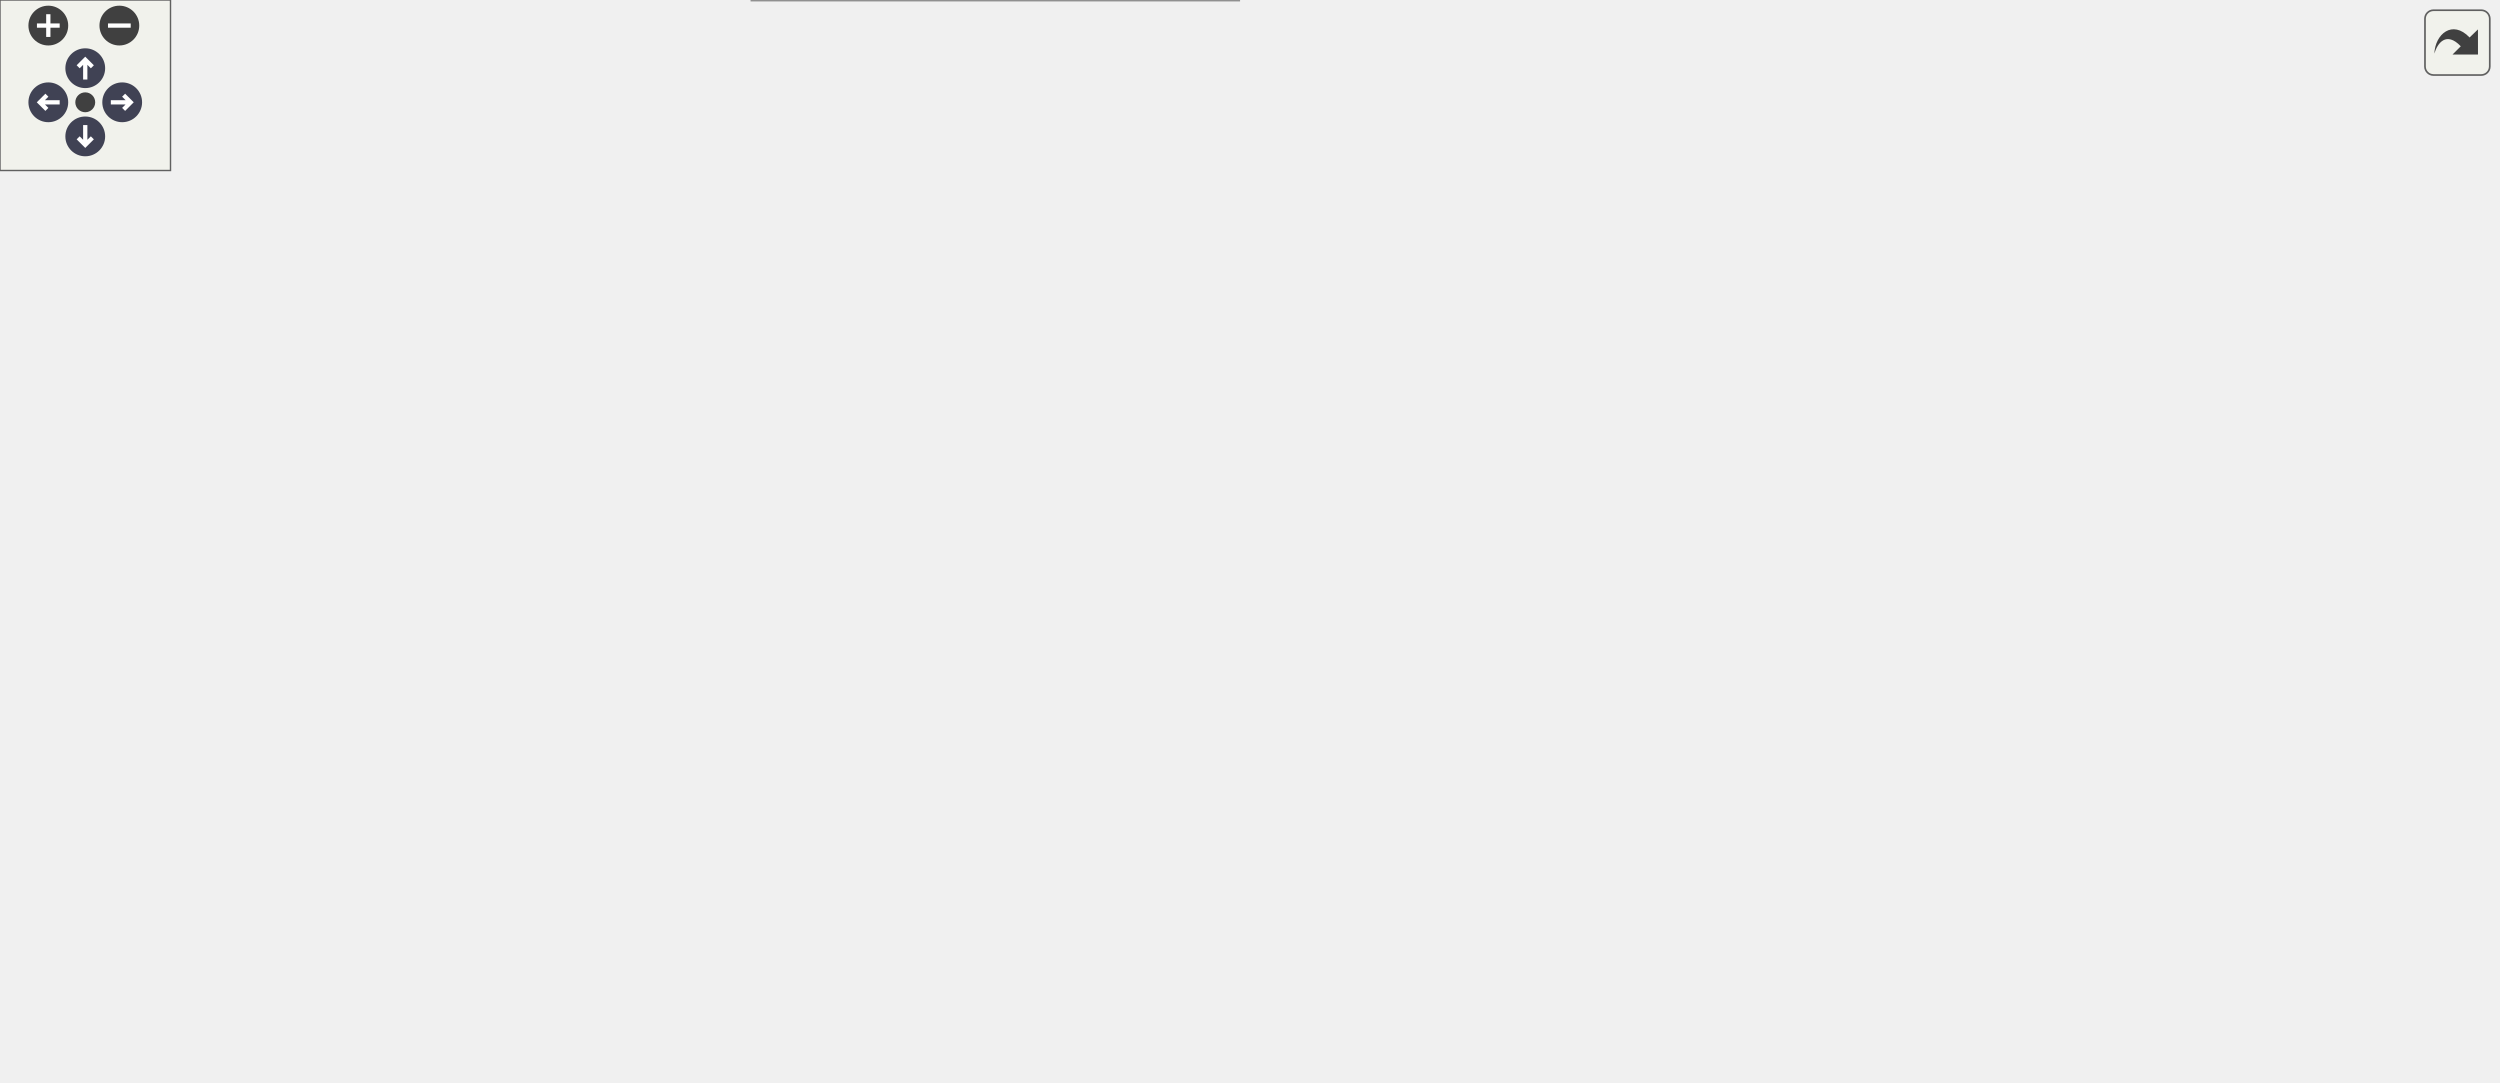
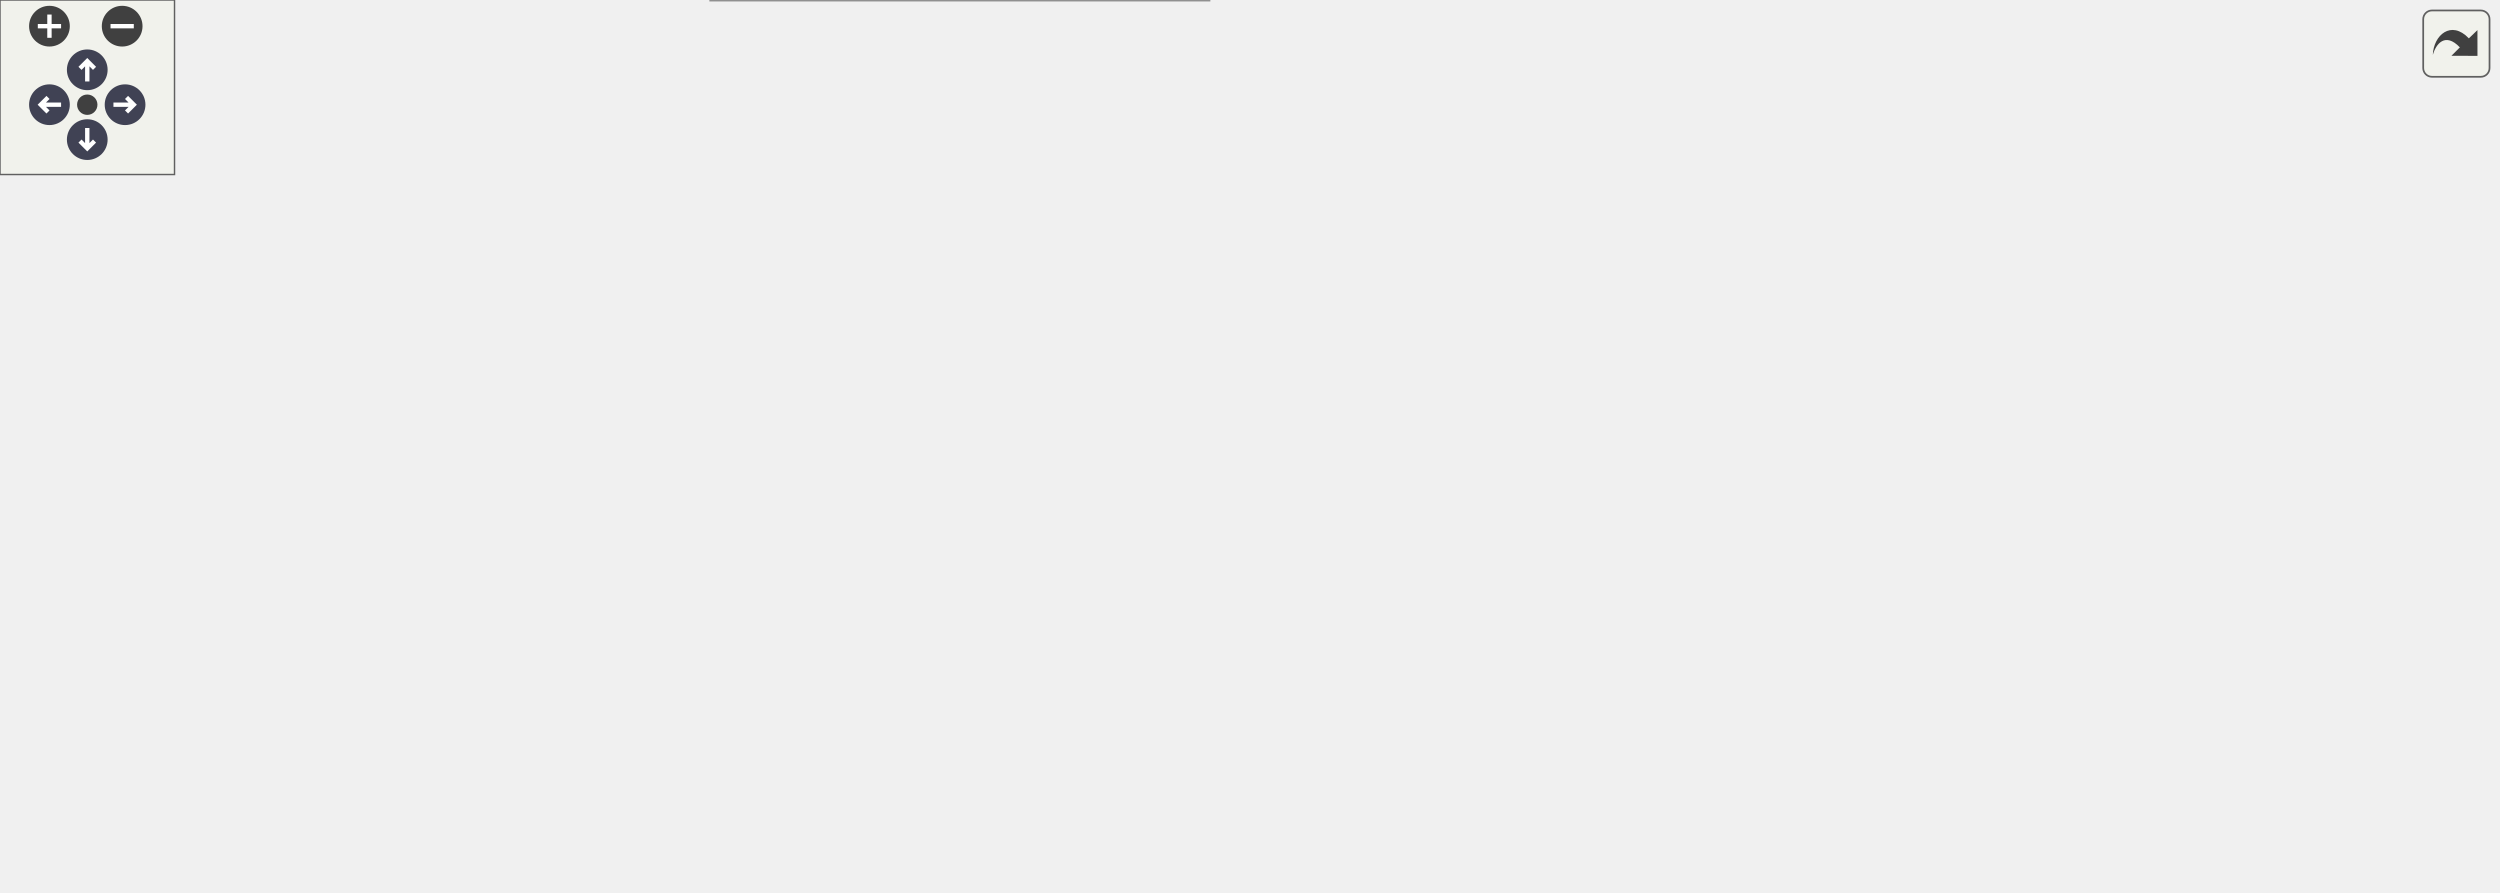
<svg xmlns="http://www.w3.org/2000/svg" xmlns:xlink="http://www.w3.org/1999/xlink" xml:space="preserve" id="main">
  <style>.edge,.node,[data-mouse-over-selected=false]{opacity:.7}.edge.selected,.node.selected,[data-mouse-over-selected=true]{opacity:1}.edge:hover path{stroke:red}.edge:hover polygon{stroke:red;fill:red}</style>
  <defs>
    <g id="zoomPlus">
      <use xlink:href="#rim" fill="#404040">
        <set attributeName="fill" begin="zoomplus.mouseover" end="zoomplus.mouseout" to="#808080" />
      </use>
      <path fill="none" stroke="#fff" stroke-width="1.5" d="M-4 0h8M0-4v8" pointer-events="none" />
    </g>
    <g id="zoomMin">
      <use xlink:href="#rim" fill="#404040">
        <set attributeName="fill" begin="zoomminus.mouseover" end="zoomminus.mouseout" to="#808080" />
      </use>
      <path fill="none" stroke="#fff" stroke-width="1.5" d="M-4 0h8" pointer-events="none" />
    </g>
    <g id="arrowUp" transform="translate(30 24)">
      <use xlink:href="#rim" />
      <path fill="none" stroke="#fff" stroke-width="1.5" d="M0-3v7M-2.5-.5 0-3 2.5-.5" pointer-events="none" />
    </g>
    <g id="arrowRight" transform="rotate(90 3.5 39.5)">
      <use xlink:href="#rim" />
      <path fill="none" stroke="#fff" stroke-width="1.5" d="M0-3v7M-2.5-.5 0-3 2.5-.5" pointer-events="none" />
    </g>
    <g id="arrowDown" transform="matrix(-1 0 0 -1 30 48)">
      <use xlink:href="#rim" />
      <path fill="none" stroke="#fff" stroke-width="1.5" d="M0-3v7M-2.5-.5 0-3 2.5-.5" pointer-events="none" />
    </g>
    <g id="arrowLeft" transform="rotate(-90 26.5 9.5)">
      <use xlink:href="#rim" />
      <path fill="none" stroke="#fff" stroke-width="1.5" d="M0-3v7M-2.5-.5 0-3 2.5-.5" pointer-events="none" />
    </g>
    <circle id="rim" cx="0" cy="0" r="7" />
    <circle id="rim2" cx="0" cy="0" r="3.5" />
    <use xlink:href="#rim2" id="resetDef" fill="#404040">
      <set attributeName="fill" begin="reset.mouseover" end="reset.mouseout" to="#808080" />
    </use>
  </defs>
  <svg id="graph" class="graph">
    <g id="viewport">
      <g id="Node000001" class="node">
        <a id="a_Node000001">
-           <path fill="#999" stroke="#666" d="M878.75-163.25H815.5v21.5h63.25z" />
-           <text xml:space="preserve" x="847.12" y="-148.8" font-family="Consolas" font-size="11" text-anchor="middle">to_name</text>
+           <path fill="#999" stroke="#666" d="M858.5-163.25h-63.25v21.5h63.25z" />
+           <text xml:space="preserve" x="826.88" y="-148.8" font-family="Consolas" font-size="11" text-anchor="middle">to_name</text>
        </a>
      </g>
      <g id="Node000002" class="node">
-         <a xlink:href="../../d3/d1a/class_recorder.html#a82201bf02428d81dc45471bb7f7455f5" id="a_Node000002" target="_top">
-           <path fill="#fff" stroke="#666" d="M779.5-183.25H669v21.5h110.5z" />
-           <text xml:space="preserve" x="724.25" y="-168.8" font-family="Consolas" font-size="11" text-anchor="middle">Recorder::save</text>
+         <a xlink:href="../../d3/d1a/class_recorder.html#a68b57146bc5c7972c8f5467f8413aab1" id="a_Node000002" target="_top">
+           <path fill="#fff" stroke="#666" d="M759.25-183.25h-110.5v21.5h110.5z" />
+           <text xml:space="preserve" x="704" y="-168.8" font-family="Consolas" font-size="11" text-anchor="middle">Recorder::save</text>
        </a>
      </g>
      <g id="edge1_Node000001_Node000002" class="edge">
        <a id="a_edge1_Node000001_Node000002">
-           <path fill="none" stroke="#63b8ff" d="M803.96-159.48c-7.74-1.28-15.94-2.63-23.99-3.97" />
-           <path fill="#63b8ff" stroke="#63b8ff" d="m804.52-162.93 9.3 5.08-10.44 1.82z" />
+           <path fill="none" stroke="#63b8ff" d="M783.71-159.48c-7.74-1.28-15.94-2.63-23.99-3.97" />
+           <path fill="#63b8ff" stroke="#63b8ff" d="m784.27-162.93 9.3 5.08-10.44 1.82z" />
        </a>
      </g>
      <g id="Node000003" class="node">
        <a xlink:href="../../d2/d70/group___recorder.html#ga338500b10542843995639c865680550b" id="a_Node000003" target="_top">
-           <path fill="#fff" stroke="#666" d="M769.38-143.25h-90.26v21.5h90.26z" />
-           <text xml:space="preserve" x="724.25" y="-128.8" font-family="Consolas" font-size="11" text-anchor="middle">to_category</text>
+           <path fill="#fff" stroke="#666" d="M749.12-143.25h-90.24v21.5h90.24z" />
+           <text xml:space="preserve" x="704" y="-128.8" font-family="Consolas" font-size="11" text-anchor="middle">to_category</text>
        </a>
      </g>
      <g id="edge2_Node000001_Node000003" class="edge">
        <a id="a_edge2_Node000001_Node000003">
-           <path fill="none" stroke="#63b8ff" d="M804.12-145.55c-11.13 1.84-23.17 3.83-34.43 5.7" />
-           <path fill="#63b8ff" stroke="#63b8ff" d="m803.38-148.97 10.44 1.82-9.3 5.08z" />
+           <path fill="none" stroke="#63b8ff" d="M783.87-145.55c-11.13 1.84-23.17 3.83-34.43 5.7" />
+           <path fill="#63b8ff" stroke="#63b8ff" d="m783.13-148.97 10.44 1.82-9.3 5.08z" />
        </a>
      </g>
      <g id="Node000004" class="node">
        <a xlink:href="../../d3/d1a/class_recorder.html#a14876e8bd800b43855c8dbb2bb7d267f" xlink:title="ctor" id="a_Node000004" target="_top">
-           <path fill="#fff" stroke="#666" d="M633-143.25H495.5v21.5H633z" />
-           <text xml:space="preserve" x="564.25" y="-128.8" font-family="Consolas" font-size="11" text-anchor="middle">Recorder::Recorder</text>
+           <path fill="#fff" stroke="#666" d="M612.75-143.25h-137.5v21.5h137.5z" />
+           <text xml:space="preserve" x="544" y="-128.8" font-family="Consolas" font-size="11" text-anchor="middle">Recorder::Recorder</text>
        </a>
      </g>
      <g id="edge3_Node000003_Node000004" class="edge">
        <a id="a_edge3_Node000003_Node000004">
-           <path fill="none" stroke="#63b8ff" d="M667.55-132.5h-34.29" />
-           <path fill="#63b8ff" stroke="#63b8ff" d="m667.3-136 10 3.5-10 3.5z" />
+           <path fill="none" stroke="#63b8ff" d="M647.3-132.5h-34.29" />
+           <path fill="#63b8ff" stroke="#63b8ff" d="m647.05-136 10 3.5-10 3.5z" />
        </a>
      </g>
      <g id="Node000005" class="node">
        <a xlink:href="../../d6/d32/class_eigen_recorder.html#a9394e7b67d95a13caf87afbe60762450" id="a_Node000005" target="_top">
-           <path fill="#fff" stroke="#666" d="M452.75-269.25h-205v21.5h205z" />
-           <text xml:space="preserve" x="350.25" y="-254.8" font-family="Consolas" font-size="11" text-anchor="middle">EigenRecorder::EigenRecorder</text>
+           <path fill="#fff" stroke="#666" d="M432.5-246.25h-205v21.5h205z" />
+           <text xml:space="preserve" x="330" y="-231.8" font-family="Consolas" font-size="11" text-anchor="middle">EigenRecorder::EigenRecorder</text>
        </a>
      </g>
      <g id="edge4_Node000004_Node000005" class="edge">
        <a id="a_edge4_Node000004_Node000005">
-           <path fill="none" stroke="#63b8ff" d="M549.51-152.79c-17.76-24.49-51.06-64.96-90.01-85.71-6.58-3.5-13.66-6.4-20.95-8.8" />
-           <path fill="#63b8ff" stroke="#63b8ff" d="m552.16-155.09 2.9 10.19-8.62-6.16z" />
+           <path fill="none" stroke="#63b8ff" d="M524.8-151.82c-19.33-19.29-51.71-48.21-85.55-63.68-7.65-3.5-15.86-6.38-24.23-8.76" />
+           <path fill="#63b8ff" stroke="#63b8ff" d="m527.18-154.4 4.49 9.6-9.5-4.71z" />
        </a>
      </g>
      <g id="Node000006" class="node">
        <a xlink:href="../../da/d11/class_frame_recorder.html#afa492fe2f8bdbc8557a985c945822075" id="a_Node000006" target="_top">
-           <path fill="#fff" stroke="#666" d="M452.75-229.25h-205v21.5h205z" />
-           <text xml:space="preserve" x="350.25" y="-214.8" font-family="Consolas" font-size="11" text-anchor="middle">FrameRecorder::FrameRecorder</text>
+           <path fill="#fff" stroke="#666" d="M432.5-206.25h-205v21.5h205z" />
+           <text xml:space="preserve" x="330" y="-191.8" font-family="Consolas" font-size="11" text-anchor="middle">FrameRecorder::FrameRecorder</text>
        </a>
      </g>
      <g id="edge5_Node000004_Node000006" class="edge">
        <a id="a_edge5_Node000004_Node000006">
-           <path fill="none" stroke="#63b8ff" d="M526.01-148.09c-19.73-8.22-44.41-18.44-66.51-27.41-26.98-10.95-57.86-23.19-79.71-31.8" />
-           <path fill="#63b8ff" stroke="#63b8ff" d="m527.15-151.41 7.88 7.08-10.58-.62z" />
+           <path fill="none" stroke="#63b8ff" d="M509.58-148.46c-20.02-9.02-46.19-19.9-70.33-27.04-11.45-3.39-23.77-6.32-35.84-8.81" />
+           <path fill="#63b8ff" stroke="#63b8ff" d="m511.02-151.65 7.63 7.35-10.55-.99z" />
+         </a>
+       </g>
+       <g id="Node000007" class="node">
+         <a xlink:href="../../d8/d66/class_global_recorder.html#a272e59655b57d0c05e38f2ce7378585d" id="a_Node000007" target="_top">
+           <path fill="#fff" stroke="#666" d="M439.25-166.25h-218.5v21.5h218.5z" />
+           <text xml:space="preserve" x="330" y="-151.8" font-family="Consolas" font-size="11" text-anchor="middle">GlobalRecorder::GlobalRecorder</text>
+         </a>
+       </g>
+       <g id="edge6_Node000004_Node000007" class="edge">
+         <a id="a_edge6_Node000004_Node000007">
+           <path fill="none" stroke="#63b8ff" d="M463.44-141.13c-9.42-1.02-19.13-2.08-28.82-3.13" />
+           <path fill="#63b8ff" stroke="#63b8ff" d="m463.69-144.63 9.56 4.56-10.32 2.4z" />
+         </a>
+       </g>
+       <g id="Node000010" class="node">
+         <a xlink:href="../../dc/d56/class_modal_force_recorder.html#a46f04a4e4295f770c805be6ab6c4b5f8" id="a_Node000010" target="_top">
+           <path fill="#fff" stroke="#666" d="M405.5-127h-151v35h151z" />
+           <text xml:space="preserve" x="262.5" y="-112.55" font-family="Consolas" font-size="11">ModalForceRecorder</text>
+           <text xml:space="preserve" x="330" y="-99.05" font-family="Consolas" font-size="11" text-anchor="middle">::ModalForceRecorder</text>
+         </a>
+       </g>
+       <g id="edge9_Node000004_Node000010" class="edge">
+         <a id="a_edge9_Node000004_Node000010">
+           <path fill="none" stroke="#63b8ff" d="M463.46-123.87c-18.92 2.05-39.04 4.24-57.74 6.26" />
+           <path fill="#63b8ff" stroke="#63b8ff" d="m462.93-127.33 10.32 2.4-9.56 4.56z" />
        </a>
      </g>
      <g id="Node000011" class="node">
-         <a xlink:href="../../d8/d66/class_global_recorder.html#a272e59655b57d0c05e38f2ce7378585d" id="a_Node000011" target="_top">
-           <path fill="#fff" stroke="#666" d="M459.5-166.25H241v21.5h218.5z" />
-           <text xml:space="preserve" x="350.25" y="-151.8" font-family="Consolas" font-size="11" text-anchor="middle">GlobalRecorder::GlobalRecorder</text>
+         <a xlink:href="../../dd/dd7/class_modal_recorder.html#a81548d6a62e343758061fde5c76f6efd" id="a_Node000011" target="_top">
+           <path fill="#fff" stroke="#666" d="M432.5-74.25h-205v21.5h205z" />
+           <text xml:space="preserve" x="330" y="-59.8" font-family="Consolas" font-size="11" text-anchor="middle">ModalRecorder::ModalRecorder</text>
        </a>
      </g>
      <g id="edge10_Node000004_Node000011" class="edge">
        <a id="a_edge10_Node000004_Node000011">
-           <path fill="none" stroke="#63b8ff" d="M483.69-141.13c-9.42-1.02-19.13-2.08-28.82-3.13" />
-           <path fill="#63b8ff" stroke="#63b8ff" d="m483.94-144.63 9.56 4.56-10.32 2.4z" />
-         </a>
-       </g>
-       <g id="Node000014" class="node">
-         <a xlink:href="../../dc/d56/class_modal_force_recorder.html#a46f04a4e4295f770c805be6ab6c4b5f8" id="a_Node000014" target="_top">
-           <path fill="#fff" stroke="#666" d="M425.75-127h-151v35h151z" />
-           <text xml:space="preserve" x="282.75" y="-112.55" font-family="Consolas" font-size="11">ModalForceRecorder</text>
-           <text xml:space="preserve" x="350.25" y="-99.05" font-family="Consolas" font-size="11" text-anchor="middle">::ModalForceRecorder</text>
-         </a>
-       </g>
-       <g id="edge13_Node000004_Node000014" class="edge">
-         <a id="a_edge13_Node000004_Node000014">
-           <path fill="none" stroke="#63b8ff" d="M483.71-123.87c-18.92 2.05-39.04 4.24-57.74 6.26" />
-           <path fill="#63b8ff" stroke="#63b8ff" d="m483.18-127.33 10.32 2.4-9.56 4.56z" />
-         </a>
-       </g>
-       <g id="Node000015" class="node">
-         <a xlink:href="../../dd/dd7/class_modal_recorder.html#a81548d6a62e343758061fde5c76f6efd" id="a_Node000015" target="_top">
-           <path fill="#fff" stroke="#666" d="M452.75-74.25h-205v21.5h205z" />
-           <text xml:space="preserve" x="350.25" y="-59.8" font-family="Consolas" font-size="11" text-anchor="middle">ModalRecorder::ModalRecorder</text>
-         </a>
-       </g>
-       <g id="edge14_Node000004_Node000015" class="edge">
-         <a id="a_edge14_Node000004_Node000015">
-           <path fill="none" stroke="#63b8ff" d="M534.54-116c-20.35 11.01-48.62 25-75.04 33.5-9.35 3.01-19.33 5.58-29.29 7.76" />
-           <path fill="#63b8ff" stroke="#63b8ff" d="m532.63-118.95 10.45-1.77-7.06 7.9z" />
-         </a>
-       </g>
-       <g id="Node000016" class="node">
-         <a xlink:href="../../d6/df5/class_visualisation_recorder.html#a44f4dd131f9b5850e77423f0e149dc97" id="a_Node000016" target="_top">
-           <path fill="#fff" stroke="#666" d="M435.88-35H264.62V0h171.26z" />
-           <text xml:space="preserve" x="272.62" y="-20.55" font-family="Consolas" font-size="11">VisualisationRecorder</text>
-           <text xml:space="preserve" x="350.25" y="-7.05" font-family="Consolas" font-size="11" text-anchor="middle">::VisualisationRecorder</text>
-         </a>
-       </g>
-       <g id="edge15_Node000004_Node000016" class="edge">
-         <a id="a_edge15_Node000004_Node000016">
-           <path fill="none" stroke="#63b8ff" d="M546.03-113.05C526.9-92.66 494.11-61.18 459.5-43.5c-7.31 3.74-15.18 6.95-23.22 9.71" />
-           <path fill="#63b8ff" stroke="#63b8ff" d="m543.23-115.17 9.33-5.01-4.17 9.74z" />
-         </a>
-       </g>
-       <g id="Node000007" class="node">
-         <a xlink:href="../../da/d11/class_frame_recorder.html#abdbbb681d83085aa4438a21743ae031b" id="a_Node000007" target="_top">
-           <path fill="#fff" stroke="#666" d="M205-320.25H0v21.5h205z" />
-           <text xml:space="preserve" x="102.5" y="-305.8" font-family="Consolas" font-size="11" text-anchor="middle">FrameRecorder::FrameRecorder</text>
-         </a>
-       </g>
-       <g id="edge6_Node000006_Node000007" class="edge">
-         <a id="a_edge6_Node000006_Node000007">
-           <path fill="none" stroke="#63b8ff" d="M248.05-234.42a92 92 0 0 1-7.05-4.08c-23.37-14.96-12.72-35.9-36-51-5.35-3.47-11.17-6.36-17.22-8.77" />
-           <path fill="#63b8ff" stroke="#63b8ff" d="m249.28-237.71 7.64 7.34-10.55-.97z" />
+           <path fill="none" stroke="#63b8ff" d="M513.47-116.03c-20.32 10.69-48.23 24.15-74.22 32.53-10.64 3.43-22.07 6.34-33.37 8.78" />
+           <path fill="#63b8ff" stroke="#63b8ff" d="m511.55-118.98 10.47-1.64-7.16 7.81z" />
+         </a>
+       </g>
+       <g id="Node000012" class="node">
+         <a xlink:href="../../d6/df5/class_visualisation_recorder.html#a44f4dd131f9b5850e77423f0e149dc97" id="a_Node000012" target="_top">
+           <path fill="#fff" stroke="#666" d="M415.62-35H244.38V0h171.24z" />
+           <text xml:space="preserve" x="252.38" y="-20.55" font-family="Consolas" font-size="11">VisualisationRecorder</text>
+           <text xml:space="preserve" x="330" y="-7.05" font-family="Consolas" font-size="11" text-anchor="middle">::VisualisationRecorder</text>
+         </a>
+       </g>
+       <g id="edge11_Node000004_Node000012" class="edge">
+         <a id="a_edge11_Node000004_Node000012">
+           <path fill="none" stroke="#63b8ff" d="M525.78-113.05c-19.13 20.39-51.92 51.87-86.53 69.55-7.31 3.74-15.18 6.95-23.22 9.71" />
+           <path fill="#63b8ff" stroke="#63b8ff" d="m522.98-115.17 9.33-5.01-4.17 9.74z" />
        </a>
      </g>
      <g id="Node000008" class="node">
-         <a xlink:href="../../da/d11/class_frame_recorder.html#aeafae67f4c78131ad0ad4abcffaa47b5" id="a_Node000008" target="_top">
-           <path fill="#fff" stroke="#666" d="M205-280.25H0v21.5h205z" />
-           <text xml:space="preserve" x="102.5" y="-265.8" font-family="Consolas" font-size="11" text-anchor="middle">FrameRecorder::FrameRecorder</text>
-         </a>
-       </g>
-       <g id="edge7_Node000006_Node000008" class="edge">
-         <a id="a_edge7_Node000006_Node000008">
-           <path fill="none" stroke="#63b8ff" d="M270.52-231.96c-9.97-2.02-20.01-4.22-29.52-6.54-16.25-3.97-19.77-6.93-36-11-12.63-3.17-26.25-6.14-39.28-8.78" />
-           <path fill="#63b8ff" stroke="#63b8ff" d="m271.11-235.41 9.13 5.37-10.49 1.5z" />
+         <a xlink:href="../../d6/d11/class_global_mass_recorder.html#aa11f0bc09aeb8768bf46a07529df49c7" id="a_Node000008" target="_top">
+           <path fill="#fff" stroke="#666" d="M167.88-199h-151v35h151z" />
+           <text xml:space="preserve" x="24.88" y="-184.55" font-family="Consolas" font-size="11">GlobalMassRecorder</text>
+           <text xml:space="preserve" x="92.38" y="-171.05" font-family="Consolas" font-size="11" text-anchor="middle">::GlobalMassRecorder</text>
+         </a>
+       </g>
+       <g id="edge7_Node000007_Node000008" class="edge">
+         <a id="a_edge7_Node000007_Node000008">
+           <path fill="none" stroke="#63b8ff" d="M216.1-167.96c-16.31-1.8-32.76-3.61-48.07-5.3" />
+           <path fill="#63b8ff" stroke="#63b8ff" d="m216.3-171.46 9.56 4.58-10.32 2.38z" />
        </a>
      </g>
      <g id="Node000009" class="node">
-         <a xlink:href="../../da/d11/class_frame_recorder.html#a3db2950920b6eaed19b306de6e4713ea" id="a_Node000009" target="_top">
-           <path fill="#fff" stroke="#666" d="M191.5-240.25h-178v21.5h178z" />
-           <text xml:space="preserve" x="102.5" y="-225.8" font-family="Consolas" font-size="11" text-anchor="middle">FrameRecorder::operator=</text>
-         </a>
-       </g>
-       <g id="edge8_Node000006_Node000009" class="edge">
-         <a id="a_edge8_Node000006_Node000009">
-           <path fill="none" stroke="#63b8ff" d="M236.19-223.56c-14.89-.67-29.97-1.34-44.36-1.99" />
-           <path fill="#63b8ff" stroke="#63b8ff" d="m236.17-227.06 9.84 3.94-10.15 3.05z" />
-         </a>
-       </g>
-       <g id="Node000010" class="node">
-         <a xlink:href="../../da/d11/class_frame_recorder.html#aca7515926d521022aee3c5b279b7fcf3" id="a_Node000010" target="_top">
-           <path fill="#fff" stroke="#666" d="M191.5-200.25h-178v21.5h178z" />
-           <text xml:space="preserve" x="102.5" y="-185.8" font-family="Consolas" font-size="11" text-anchor="middle">FrameRecorder::operator=</text>
-         </a>
-       </g>
-       <g id="edge9_Node000006_Node000010" class="edge">
-         <a id="a_edge9_Node000006_Node000010">
-           <path fill="none" stroke="#63b8ff" d="M243.08-205.97c-17.1 2.02-34.64 4.09-51.26 6.05" />
-           <path fill="#63b8ff" stroke="#63b8ff" d="m242.39-209.41 10.34 2.3-9.52 4.65z" />
-         </a>
-       </g>
-       <g id="Node000012" class="node">
-         <a xlink:href="../../d6/d11/class_global_mass_recorder.html#aa11f0bc09aeb8768bf46a07529df49c7" id="a_Node000012" target="_top">
-           <path fill="#fff" stroke="#666" d="M178-161H27v35h151z" />
-           <text xml:space="preserve" x="35" y="-146.55" font-family="Consolas" font-size="11">GlobalMassRecorder</text>
-           <text xml:space="preserve" x="102.5" y="-133.05" font-family="Consolas" font-size="11" text-anchor="middle">::GlobalMassRecorder</text>
-         </a>
-       </g>
-       <g id="edge11_Node000011_Node000012" class="edge">
-         <a id="a_edge11_Node000011_Node000012">
-           <path fill="none" stroke="#63b8ff" d="M229.34-149.64c-17.4.84-34.88 1.7-51.04 2.49" />
-           <path fill="#63b8ff" stroke="#63b8ff" d="m229.07-153.14 10.16 3.01-9.81 3.99z" />
-         </a>
-       </g>
-       <g id="Node000013" class="node">
-         <a xlink:href="../../d8/d7d/class_global_stiffness_recorder.html#a9fa5486fd900ac26c0d7924dee5cb6f6" id="a_Node000013" target="_top">
-           <path fill="#fff" stroke="#666" d="M194.88-108H10.12v35h184.76z" />
-           <text xml:space="preserve" x="18.12" y="-93.55" font-family="Consolas" font-size="11">GlobalStiffnessRecorder</text>
-           <text xml:space="preserve" x="102.5" y="-80.05" font-family="Consolas" font-size="11" text-anchor="middle">::GlobalStiffnessRecorder</text>
-         </a>
-       </g>
-       <g id="edge12_Node000011_Node000013" class="edge">
-         <a id="a_edge12_Node000011_Node000013">
-           <path fill="none" stroke="#63b8ff" d="M257.69-141.53A252 252 0 0 0 241-136.5c-17.12 5.86-19.15 12.41-36 19-8.41 3.29-17.36 6.31-26.33 9.06" />
-           <path fill="#63b8ff" stroke="#63b8ff" d="m256.71-144.9 10.55 1-8.87 5.8z" />
+         <a xlink:href="../../d8/d7d/class_global_stiffness_recorder.html#a9fa5486fd900ac26c0d7924dee5cb6f6" id="a_Node000009" target="_top">
+           <path fill="#fff" stroke="#666" d="M184.75-146H0v35h184.75z" />
+           <text xml:space="preserve" x="8" y="-131.55" font-family="Consolas" font-size="11">GlobalStiffnessRecorder</text>
+           <text xml:space="preserve" x="92.38" y="-118.05" font-family="Consolas" font-size="11" text-anchor="middle">::GlobalStiffnessRecorder</text>
+         </a>
+       </g>
+       <g id="edge8_Node000007_Node000009" class="edge">
+         <a id="a_edge8_Node000007_Node000009">
+           <path fill="none" stroke="#63b8ff" d="M219.94-143c-11.72 1.34-23.55 2.7-35.03 4.01" />
+           <path fill="#63b8ff" stroke="#63b8ff" d="m219.28-146.45 10.34 2.34-9.54 4.61z" />
        </a>
      </g>
    </g>
  </svg>
  <g id="navigator" fill="#404254">
    <path fill="#f2f5e9" fill-opacity=".5" stroke="#606060" stroke-width=".5" d="M0 0h60v60H0z" />
    <use xlink:href="#zoomPlus" id="zoomplus" x="17" y="9" />
    <use xlink:href="#zoomMin" id="zoomminus" x="42" y="9" />
    <use xlink:href="#resetDef" id="reset" x="30" y="36" />
    <use xlink:href="#arrowUp" id="arrowup" x="0" y="0" />
    <use xlink:href="#arrowRight" id="arrowright" x="0" y="0" />
    <use xlink:href="#arrowDown" id="arrowdown" x="0" y="0" />
    <use xlink:href="#arrowLeft" id="arrowleft" x="0" y="0" />
  </g>
  <svg height="30" preserveAspectRatio="xMaxYMin meet" viewBox="0 0 15 15">
    <a xlink:href="group___recorder_ga6530acf35f8e3e29c15499d66c545924_icgraph_org.svg" id="arrow_out" target="_base" transform="scale(.3)">
      <rect id="button" width="38" height="38" x="6" y="6" fill="#f2f5e9" fill-opacity=".5" stroke="#606060" stroke-width="1" rx="5" ry="5" />
      <path id="arrow" d="M11.5 31.437c.44-11.34 10.543-20.114 20.659-9.458l4.91-4.733.02 14.754-14.929-.022 4.838-4.838c-8.47-8.876-13.706-1.91-15.498 4.297" style="fill:#404040" />
    </a>
  </svg>
</svg>
